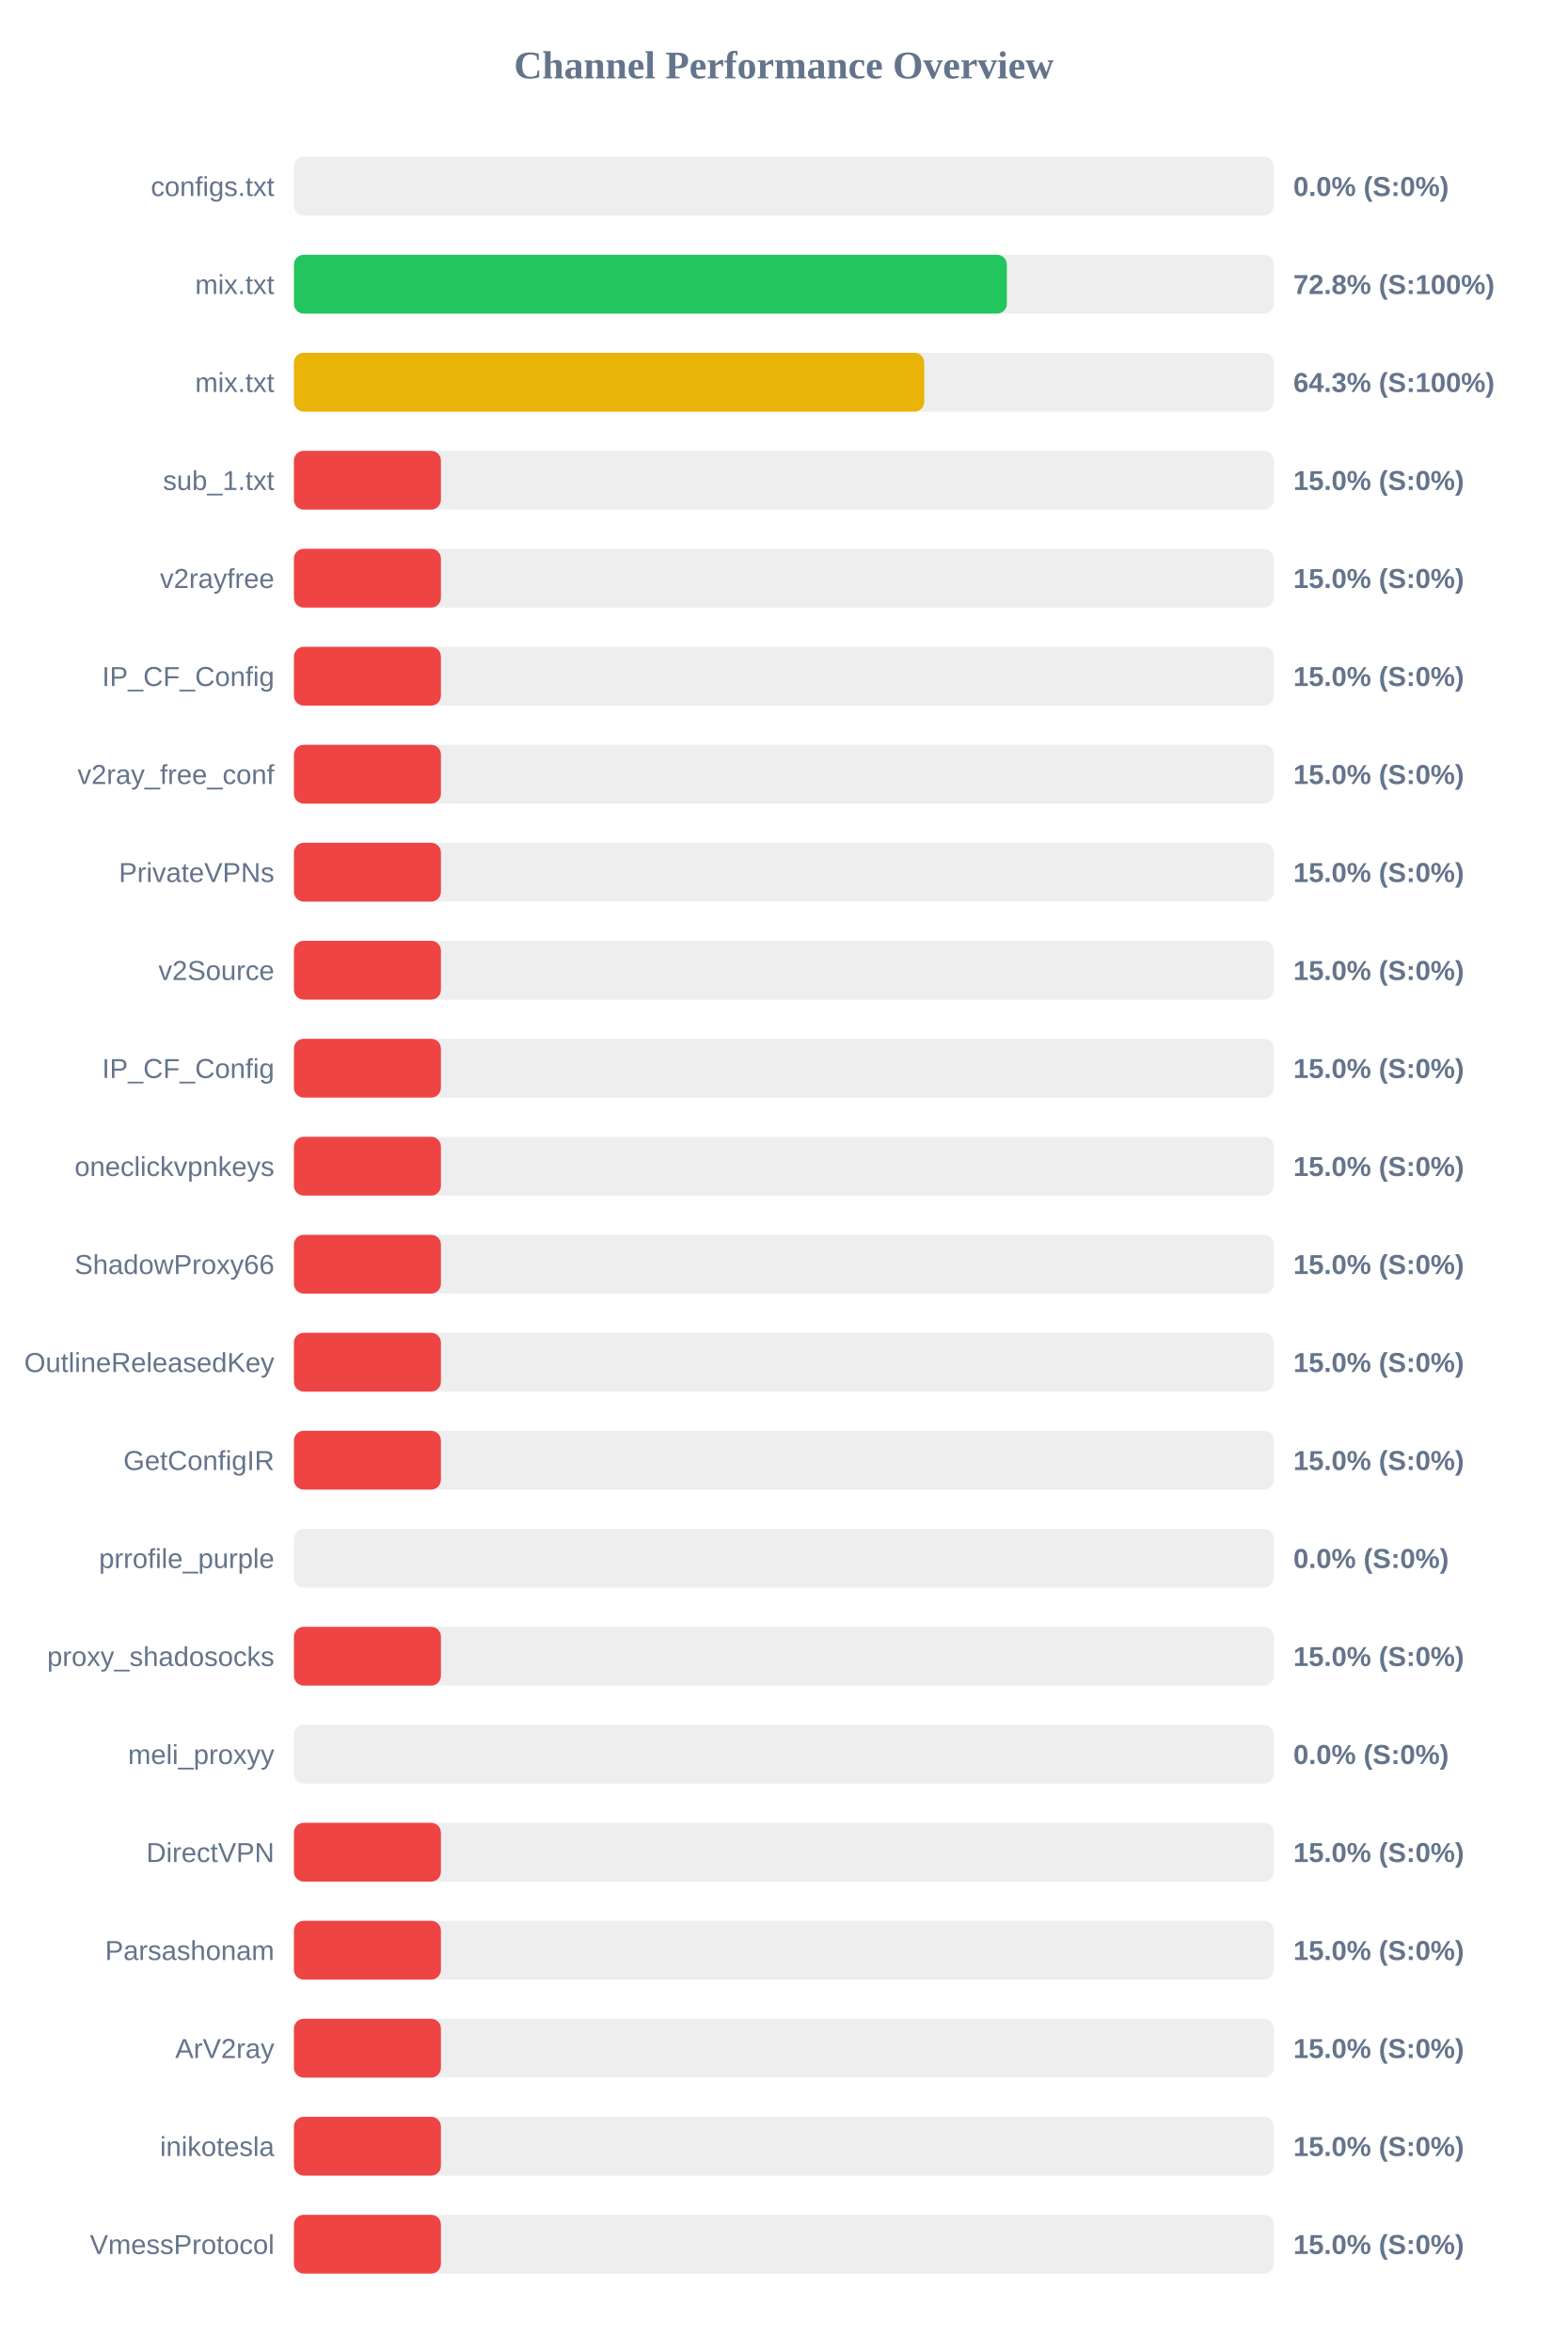
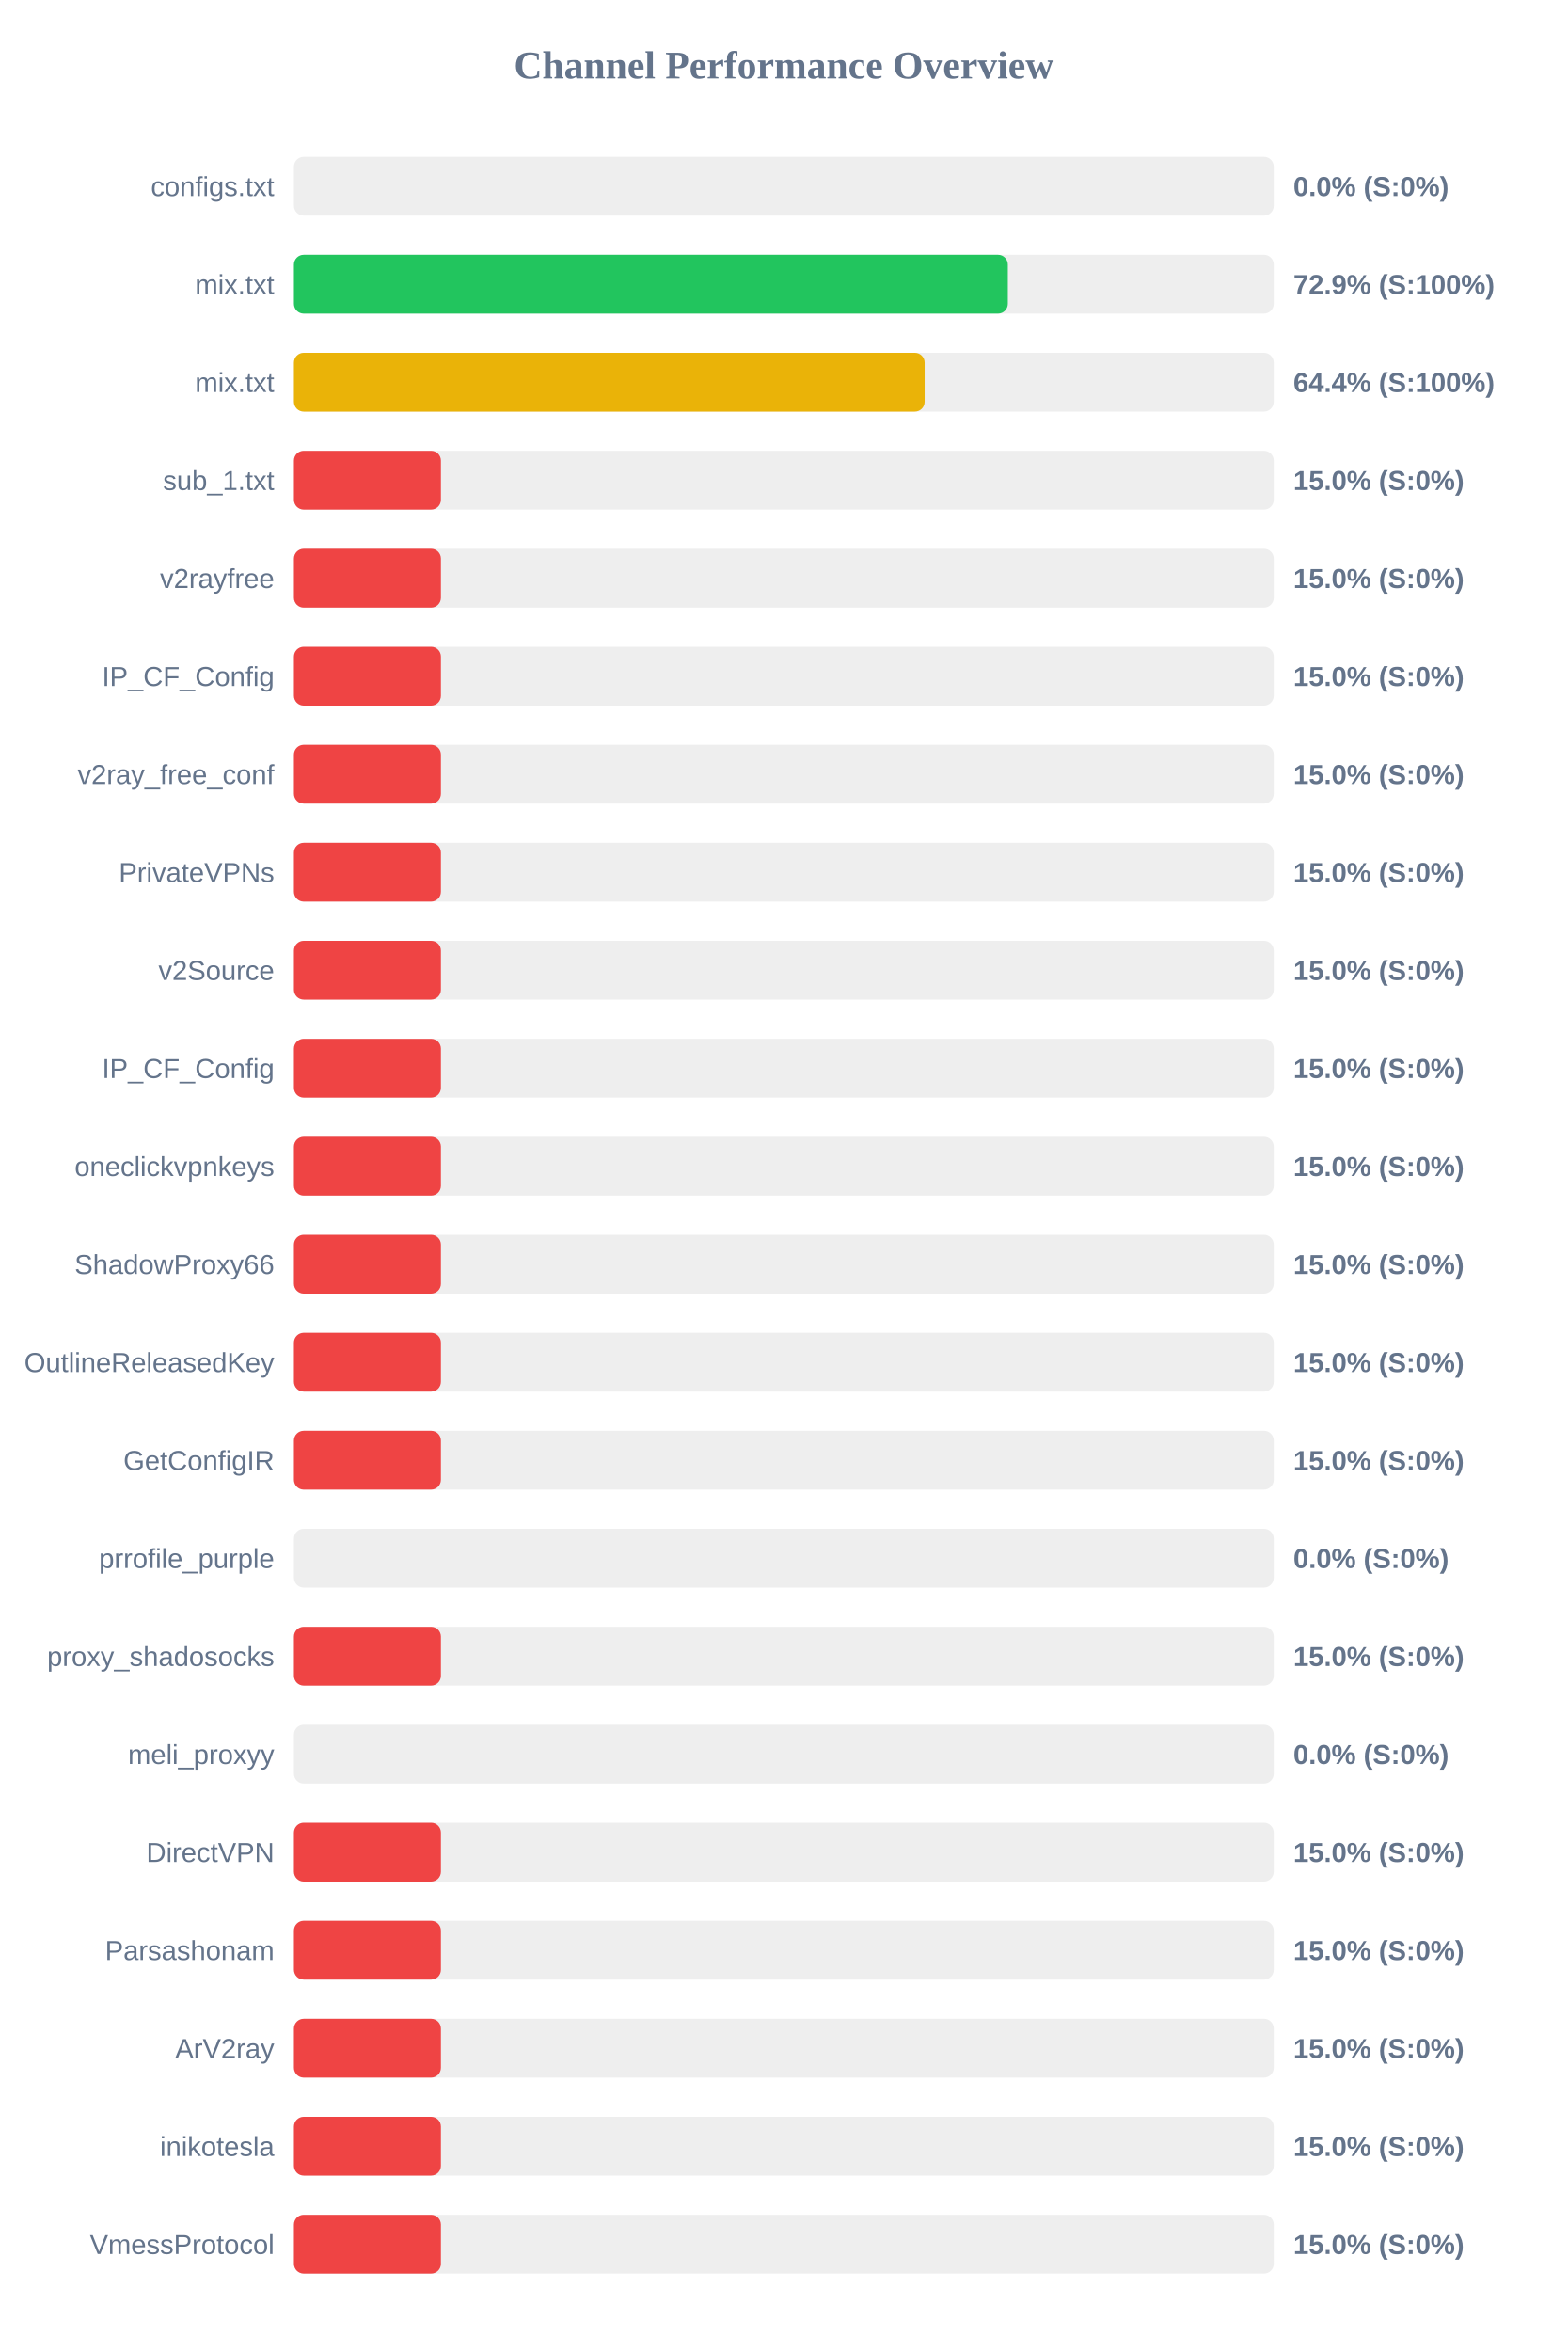
<svg xmlns="http://www.w3.org/2000/svg" width="800" height="1200" version="1.1">
  <style>
        .row { font: 14px Arial; fill: #64748b; }
        .score { font: bold 14px Arial; fill: #64748b; }
    </style>
  <text x="400" y="40" text-anchor="middle" font-size="20px" font-weight="bold" fill="#64748b">Channel Performance Overview</text>
  <rect x="150" y="80" width="500" height="30" fill="#eee" rx="5" />
  <rect x="150" y="80" width="0.0" height="30" fill="#ef4444" rx="5" />
  <text x="140" y="100" text-anchor="end" class="row">configs.txt</text>
  <text x="660" y="100" text-anchor="start" class="score">0.0% (S:0%)</text>
  <rect x="150" y="130" width="500" height="30" fill="#eee" rx="5" />
-   <rect x="150" y="130" width="363.8" height="30" fill="#22c55e" rx="5" />
+   <rect x="150" y="130" width="364.3" height="30" fill="#22c55e" rx="5" />
  <text x="140" y="150" text-anchor="end" class="row">mix.txt</text>
-   <text x="660" y="150" text-anchor="start" class="score">72.8% (S:100%)</text>
+   <text x="660" y="150" text-anchor="start" class="score">72.9% (S:100%)</text>
  <rect x="150" y="180" width="500" height="30" fill="#eee" rx="5" />
-   <rect x="150" y="180" width="321.65" height="30" fill="#eab308" rx="5" />
+   <rect x="150" y="180" width="321.85" height="30" fill="#eab308" rx="5" />
  <text x="140" y="200" text-anchor="end" class="row">mix.txt</text>
-   <text x="660" y="200" text-anchor="start" class="score">64.3% (S:100%)</text>
+   <text x="660" y="200" text-anchor="start" class="score">64.4% (S:100%)</text>
  <rect x="150" y="230" width="500" height="30" fill="#eee" rx="5" />
  <rect x="150" y="230" width="75.0" height="30" fill="#ef4444" rx="5" />
  <text x="140" y="250" text-anchor="end" class="row">sub_1.txt</text>
  <text x="660" y="250" text-anchor="start" class="score">15.0% (S:0%)</text>
  <rect x="150" y="280" width="500" height="30" fill="#eee" rx="5" />
  <rect x="150" y="280" width="75.0" height="30" fill="#ef4444" rx="5" />
  <text x="140" y="300" text-anchor="end" class="row">v2rayfree</text>
  <text x="660" y="300" text-anchor="start" class="score">15.0% (S:0%)</text>
  <rect x="150" y="330" width="500" height="30" fill="#eee" rx="5" />
  <rect x="150" y="330" width="75.0" height="30" fill="#ef4444" rx="5" />
  <text x="140" y="350" text-anchor="end" class="row">IP_CF_Config</text>
  <text x="660" y="350" text-anchor="start" class="score">15.0% (S:0%)</text>
  <rect x="150" y="380" width="500" height="30" fill="#eee" rx="5" />
  <rect x="150" y="380" width="75.0" height="30" fill="#ef4444" rx="5" />
  <text x="140" y="400" text-anchor="end" class="row">v2ray_free_conf</text>
  <text x="660" y="400" text-anchor="start" class="score">15.0% (S:0%)</text>
  <rect x="150" y="430" width="500" height="30" fill="#eee" rx="5" />
  <rect x="150" y="430" width="75.0" height="30" fill="#ef4444" rx="5" />
  <text x="140" y="450" text-anchor="end" class="row">PrivateVPNs</text>
  <text x="660" y="450" text-anchor="start" class="score">15.0% (S:0%)</text>
  <rect x="150" y="480" width="500" height="30" fill="#eee" rx="5" />
  <rect x="150" y="480" width="75.0" height="30" fill="#ef4444" rx="5" />
  <text x="140" y="500" text-anchor="end" class="row">v2Source</text>
  <text x="660" y="500" text-anchor="start" class="score">15.0% (S:0%)</text>
  <rect x="150" y="530" width="500" height="30" fill="#eee" rx="5" />
  <rect x="150" y="530" width="75.0" height="30" fill="#ef4444" rx="5" />
  <text x="140" y="550" text-anchor="end" class="row">IP_CF_Config</text>
  <text x="660" y="550" text-anchor="start" class="score">15.0% (S:0%)</text>
  <rect x="150" y="580" width="500" height="30" fill="#eee" rx="5" />
  <rect x="150" y="580" width="75.0" height="30" fill="#ef4444" rx="5" />
  <text x="140" y="600" text-anchor="end" class="row">oneclickvpnkeys</text>
  <text x="660" y="600" text-anchor="start" class="score">15.0% (S:0%)</text>
  <rect x="150" y="630" width="500" height="30" fill="#eee" rx="5" />
  <rect x="150" y="630" width="75.0" height="30" fill="#ef4444" rx="5" />
  <text x="140" y="650" text-anchor="end" class="row">ShadowProxy66</text>
  <text x="660" y="650" text-anchor="start" class="score">15.0% (S:0%)</text>
  <rect x="150" y="680" width="500" height="30" fill="#eee" rx="5" />
  <rect x="150" y="680" width="75.0" height="30" fill="#ef4444" rx="5" />
  <text x="140" y="700" text-anchor="end" class="row">OutlineReleasedKey</text>
  <text x="660" y="700" text-anchor="start" class="score">15.0% (S:0%)</text>
  <rect x="150" y="730" width="500" height="30" fill="#eee" rx="5" />
  <rect x="150" y="730" width="75.0" height="30" fill="#ef4444" rx="5" />
  <text x="140" y="750" text-anchor="end" class="row">GetConfigIR</text>
  <text x="660" y="750" text-anchor="start" class="score">15.0% (S:0%)</text>
  <rect x="150" y="780" width="500" height="30" fill="#eee" rx="5" />
  <rect x="150" y="780" width="0.0" height="30" fill="#ef4444" rx="5" />
  <text x="140" y="800" text-anchor="end" class="row">prrofile_purple</text>
  <text x="660" y="800" text-anchor="start" class="score">0.0% (S:0%)</text>
  <rect x="150" y="830" width="500" height="30" fill="#eee" rx="5" />
  <rect x="150" y="830" width="75.0" height="30" fill="#ef4444" rx="5" />
  <text x="140" y="850" text-anchor="end" class="row">proxy_shadosocks</text>
  <text x="660" y="850" text-anchor="start" class="score">15.0% (S:0%)</text>
  <rect x="150" y="880" width="500" height="30" fill="#eee" rx="5" />
  <rect x="150" y="880" width="0.0" height="30" fill="#ef4444" rx="5" />
  <text x="140" y="900" text-anchor="end" class="row">meli_proxyy</text>
  <text x="660" y="900" text-anchor="start" class="score">0.0% (S:0%)</text>
  <rect x="150" y="930" width="500" height="30" fill="#eee" rx="5" />
  <rect x="150" y="930" width="75.0" height="30" fill="#ef4444" rx="5" />
  <text x="140" y="950" text-anchor="end" class="row">DirectVPN</text>
  <text x="660" y="950" text-anchor="start" class="score">15.0% (S:0%)</text>
  <rect x="150" y="980" width="500" height="30" fill="#eee" rx="5" />
  <rect x="150" y="980" width="75.0" height="30" fill="#ef4444" rx="5" />
  <text x="140" y="1000" text-anchor="end" class="row">Parsashonam</text>
  <text x="660" y="1000" text-anchor="start" class="score">15.0% (S:0%)</text>
  <rect x="150" y="1030" width="500" height="30" fill="#eee" rx="5" />
  <rect x="150" y="1030" width="75.0" height="30" fill="#ef4444" rx="5" />
  <text x="140" y="1050" text-anchor="end" class="row">ArV2ray</text>
  <text x="660" y="1050" text-anchor="start" class="score">15.0% (S:0%)</text>
  <rect x="150" y="1080" width="500" height="30" fill="#eee" rx="5" />
  <rect x="150" y="1080" width="75.0" height="30" fill="#ef4444" rx="5" />
  <text x="140" y="1100" text-anchor="end" class="row">inikotesla</text>
  <text x="660" y="1100" text-anchor="start" class="score">15.0% (S:0%)</text>
  <rect x="150" y="1130" width="500" height="30" fill="#eee" rx="5" />
  <rect x="150" y="1130" width="75.0" height="30" fill="#ef4444" rx="5" />
  <text x="140" y="1150" text-anchor="end" class="row">VmessProtocol</text>
  <text x="660" y="1150" text-anchor="start" class="score">15.0% (S:0%)</text>
</svg>
